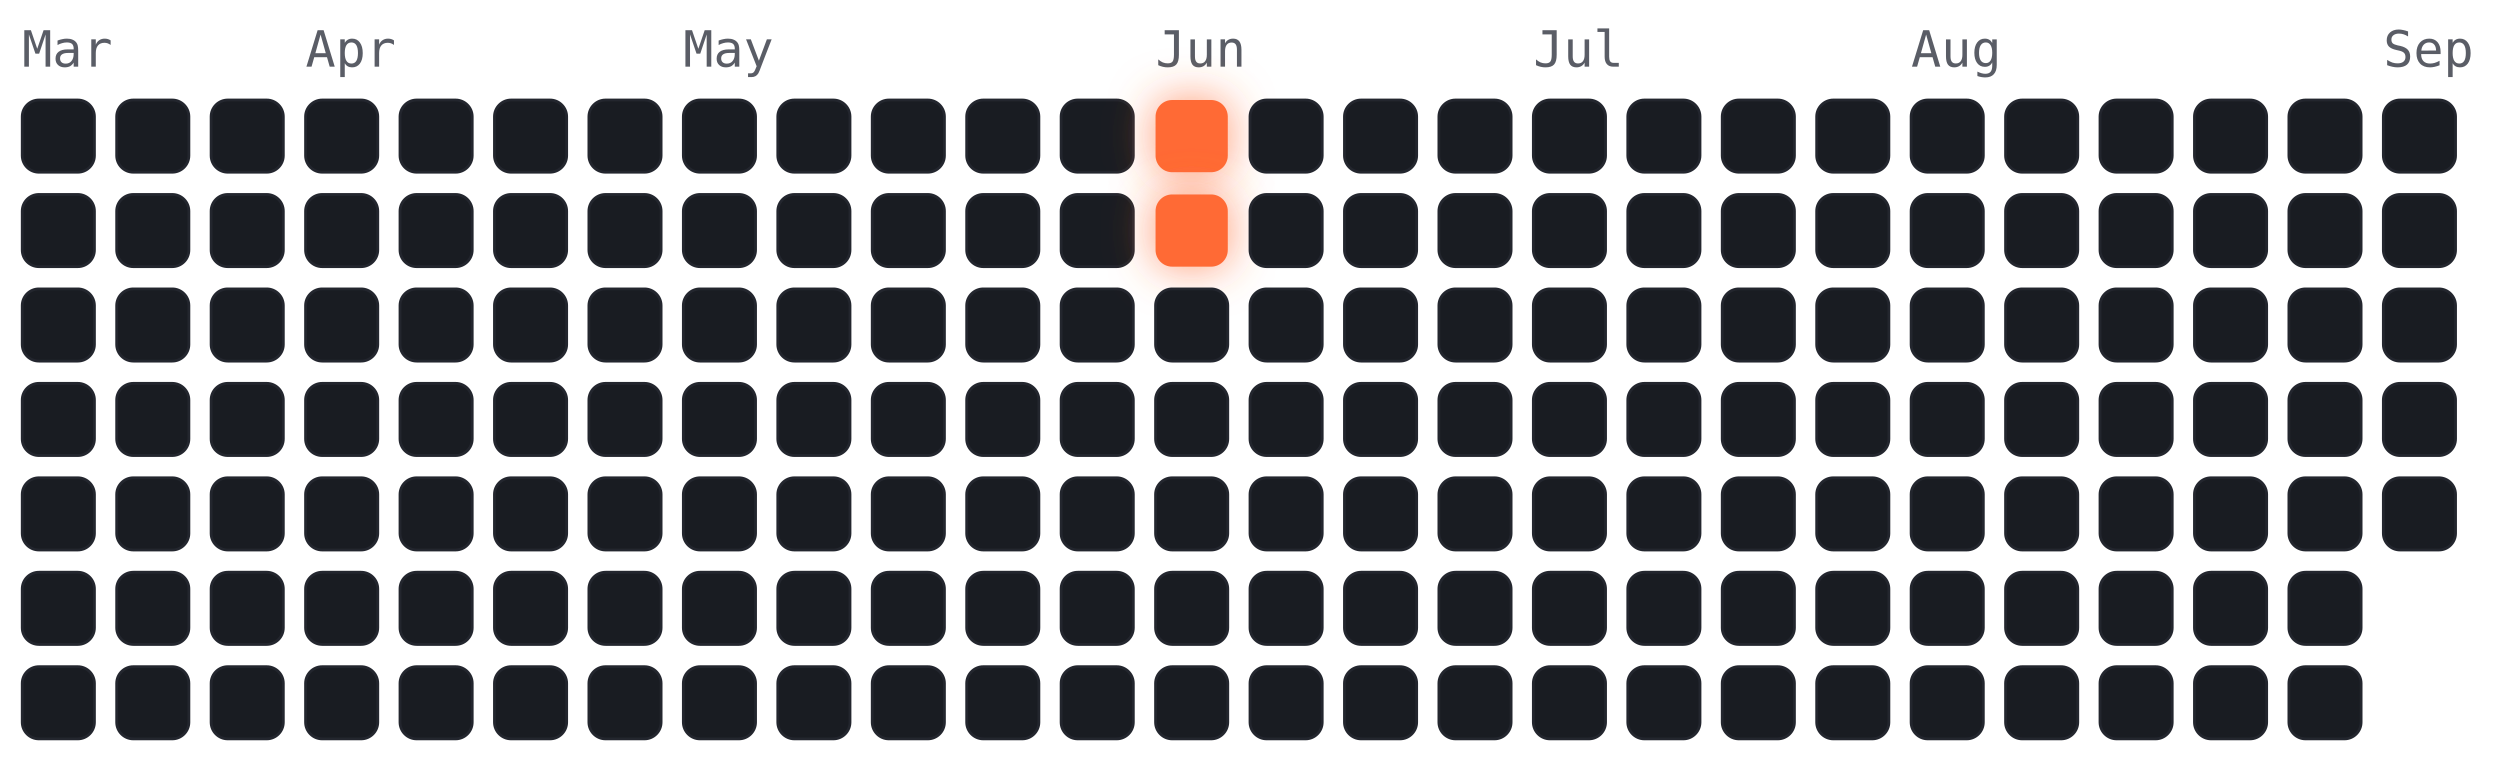
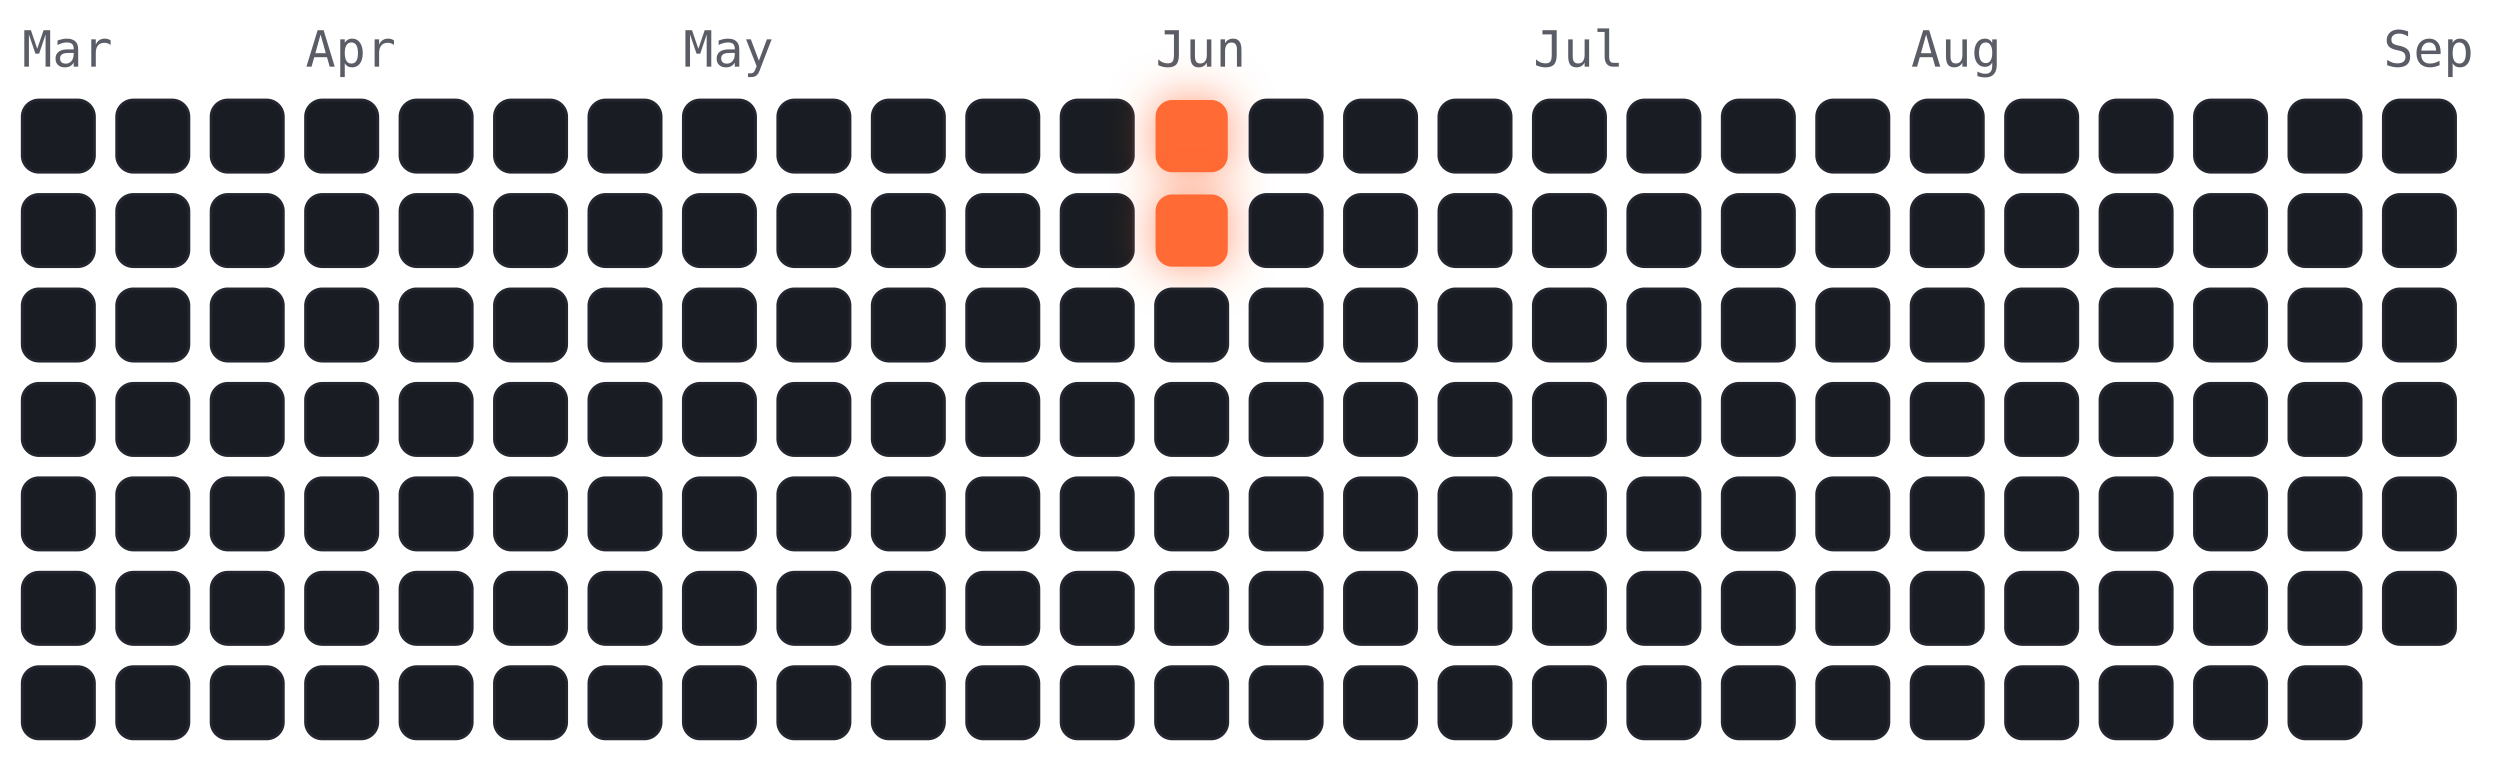
<svg xmlns="http://www.w3.org/2000/svg" viewBox="-4 -18 450 141" width="450" height="141" font-family="ui-monospace,Menlo,monospace">
  <style>
.cold{fill:#191c22;stroke:#23262e;stroke-width:.5}
.hot{fill:#ff6b35;filter:drop-shadow(0 0 4px rgba(255,107,53,.7))}
.m{fill:#5a5d66;font-size:9px}
</style>
  <text class="m" x="0" y="-6">Mar</text>
  <text class="m" x="51" y="-6">Apr</text>
  <text class="m" x="119" y="-6">May</text>
  <text class="m" x="204" y="-6">Jun</text>
  <text class="m" x="272" y="-6">Jul</text>
  <text class="m" x="340" y="-6">Aug</text>
  <text class="m" x="425" y="-6">Sep</text>
  <rect class="cold" x="0" y="0" width="13" height="13" rx="3" />
  <rect class="cold" x="0" y="17" width="13" height="13" rx="3" />
  <rect class="cold" x="0" y="34" width="13" height="13" rx="3" />
  <rect class="cold" x="0" y="51" width="13" height="13" rx="3" />
  <rect class="cold" x="0" y="68" width="13" height="13" rx="3" />
  <rect class="cold" x="0" y="85" width="13" height="13" rx="3" />
  <rect class="cold" x="0" y="102" width="13" height="13" rx="3" />
  <rect class="cold" x="17" y="0" width="13" height="13" rx="3" />
  <rect class="cold" x="17" y="17" width="13" height="13" rx="3" />
  <rect class="cold" x="17" y="34" width="13" height="13" rx="3" />
  <rect class="cold" x="17" y="51" width="13" height="13" rx="3" />
  <rect class="cold" x="17" y="68" width="13" height="13" rx="3" />
  <rect class="cold" x="17" y="85" width="13" height="13" rx="3" />
  <rect class="cold" x="17" y="102" width="13" height="13" rx="3" />
  <rect class="cold" x="34" y="0" width="13" height="13" rx="3" />
  <rect class="cold" x="34" y="17" width="13" height="13" rx="3" />
  <rect class="cold" x="34" y="34" width="13" height="13" rx="3" />
  <rect class="cold" x="34" y="51" width="13" height="13" rx="3" />
  <rect class="cold" x="34" y="68" width="13" height="13" rx="3" />
  <rect class="cold" x="34" y="85" width="13" height="13" rx="3" />
  <rect class="cold" x="34" y="102" width="13" height="13" rx="3" />
  <rect class="cold" x="51" y="0" width="13" height="13" rx="3" />
  <rect class="cold" x="51" y="17" width="13" height="13" rx="3" />
  <rect class="cold" x="51" y="34" width="13" height="13" rx="3" />
  <rect class="cold" x="51" y="51" width="13" height="13" rx="3" />
  <rect class="cold" x="51" y="68" width="13" height="13" rx="3" />
  <rect class="cold" x="51" y="85" width="13" height="13" rx="3" />
  <rect class="cold" x="51" y="102" width="13" height="13" rx="3" />
  <rect class="cold" x="68" y="0" width="13" height="13" rx="3" />
  <rect class="cold" x="68" y="17" width="13" height="13" rx="3" />
  <rect class="cold" x="68" y="34" width="13" height="13" rx="3" />
  <rect class="cold" x="68" y="51" width="13" height="13" rx="3" />
  <rect class="cold" x="68" y="68" width="13" height="13" rx="3" />
  <rect class="cold" x="68" y="85" width="13" height="13" rx="3" />
  <rect class="cold" x="68" y="102" width="13" height="13" rx="3" />
  <rect class="cold" x="85" y="0" width="13" height="13" rx="3" />
  <rect class="cold" x="85" y="17" width="13" height="13" rx="3" />
  <rect class="cold" x="85" y="34" width="13" height="13" rx="3" />
  <rect class="cold" x="85" y="51" width="13" height="13" rx="3" />
  <rect class="cold" x="85" y="68" width="13" height="13" rx="3" />
  <rect class="cold" x="85" y="85" width="13" height="13" rx="3" />
  <rect class="cold" x="85" y="102" width="13" height="13" rx="3" />
  <rect class="cold" x="102" y="0" width="13" height="13" rx="3" />
  <rect class="cold" x="102" y="17" width="13" height="13" rx="3" />
  <rect class="cold" x="102" y="34" width="13" height="13" rx="3" />
  <rect class="cold" x="102" y="51" width="13" height="13" rx="3" />
  <rect class="cold" x="102" y="68" width="13" height="13" rx="3" />
  <rect class="cold" x="102" y="85" width="13" height="13" rx="3" />
  <rect class="cold" x="102" y="102" width="13" height="13" rx="3" />
  <rect class="cold" x="119" y="0" width="13" height="13" rx="3" />
  <rect class="cold" x="119" y="17" width="13" height="13" rx="3" />
  <rect class="cold" x="119" y="34" width="13" height="13" rx="3" />
  <rect class="cold" x="119" y="51" width="13" height="13" rx="3" />
  <rect class="cold" x="119" y="68" width="13" height="13" rx="3" />
  <rect class="cold" x="119" y="85" width="13" height="13" rx="3" />
  <rect class="cold" x="119" y="102" width="13" height="13" rx="3" />
  <rect class="cold" x="136" y="0" width="13" height="13" rx="3" />
  <rect class="cold" x="136" y="17" width="13" height="13" rx="3" />
  <rect class="cold" x="136" y="34" width="13" height="13" rx="3" />
  <rect class="cold" x="136" y="51" width="13" height="13" rx="3" />
  <rect class="cold" x="136" y="68" width="13" height="13" rx="3" />
  <rect class="cold" x="136" y="85" width="13" height="13" rx="3" />
  <rect class="cold" x="136" y="102" width="13" height="13" rx="3" />
  <rect class="cold" x="153" y="0" width="13" height="13" rx="3" />
  <rect class="cold" x="153" y="17" width="13" height="13" rx="3" />
  <rect class="cold" x="153" y="34" width="13" height="13" rx="3" />
  <rect class="cold" x="153" y="51" width="13" height="13" rx="3" />
  <rect class="cold" x="153" y="68" width="13" height="13" rx="3" />
  <rect class="cold" x="153" y="85" width="13" height="13" rx="3" />
  <rect class="cold" x="153" y="102" width="13" height="13" rx="3" />
  <rect class="cold" x="170" y="0" width="13" height="13" rx="3" />
  <rect class="cold" x="170" y="17" width="13" height="13" rx="3" />
  <rect class="cold" x="170" y="34" width="13" height="13" rx="3" />
  <rect class="cold" x="170" y="51" width="13" height="13" rx="3" />
  <rect class="cold" x="170" y="68" width="13" height="13" rx="3" />
  <rect class="cold" x="170" y="85" width="13" height="13" rx="3" />
  <rect class="cold" x="170" y="102" width="13" height="13" rx="3" />
  <rect class="cold" x="187" y="0" width="13" height="13" rx="3" />
  <rect class="cold" x="187" y="17" width="13" height="13" rx="3" />
  <rect class="cold" x="187" y="34" width="13" height="13" rx="3" />
  <rect class="cold" x="187" y="51" width="13" height="13" rx="3" />
  <rect class="cold" x="187" y="68" width="13" height="13" rx="3" />
  <rect class="cold" x="187" y="85" width="13" height="13" rx="3" />
  <rect class="cold" x="187" y="102" width="13" height="13" rx="3" />
  <rect class="hot" x="204" y="0" width="13" height="13" rx="3" />
  <rect class="hot" x="204" y="17" width="13" height="13" rx="3" />
  <rect class="cold" x="204" y="34" width="13" height="13" rx="3" />
  <rect class="cold" x="204" y="51" width="13" height="13" rx="3" />
  <rect class="cold" x="204" y="68" width="13" height="13" rx="3" />
  <rect class="cold" x="204" y="85" width="13" height="13" rx="3" />
  <rect class="cold" x="204" y="102" width="13" height="13" rx="3" />
  <rect class="cold" x="221" y="0" width="13" height="13" rx="3" />
  <rect class="cold" x="221" y="17" width="13" height="13" rx="3" />
  <rect class="cold" x="221" y="34" width="13" height="13" rx="3" />
  <rect class="cold" x="221" y="51" width="13" height="13" rx="3" />
  <rect class="cold" x="221" y="68" width="13" height="13" rx="3" />
  <rect class="cold" x="221" y="85" width="13" height="13" rx="3" />
  <rect class="cold" x="221" y="102" width="13" height="13" rx="3" />
  <rect class="cold" x="238" y="0" width="13" height="13" rx="3" />
  <rect class="cold" x="238" y="17" width="13" height="13" rx="3" />
  <rect class="cold" x="238" y="34" width="13" height="13" rx="3" />
  <rect class="cold" x="238" y="51" width="13" height="13" rx="3" />
  <rect class="cold" x="238" y="68" width="13" height="13" rx="3" />
  <rect class="cold" x="238" y="85" width="13" height="13" rx="3" />
  <rect class="cold" x="238" y="102" width="13" height="13" rx="3" />
  <rect class="cold" x="255" y="0" width="13" height="13" rx="3" />
  <rect class="cold" x="255" y="17" width="13" height="13" rx="3" />
  <rect class="cold" x="255" y="34" width="13" height="13" rx="3" />
  <rect class="cold" x="255" y="51" width="13" height="13" rx="3" />
  <rect class="cold" x="255" y="68" width="13" height="13" rx="3" />
  <rect class="cold" x="255" y="85" width="13" height="13" rx="3" />
  <rect class="cold" x="255" y="102" width="13" height="13" rx="3" />
  <rect class="cold" x="272" y="0" width="13" height="13" rx="3" />
  <rect class="cold" x="272" y="17" width="13" height="13" rx="3" />
  <rect class="cold" x="272" y="34" width="13" height="13" rx="3" />
  <rect class="cold" x="272" y="51" width="13" height="13" rx="3" />
  <rect class="cold" x="272" y="68" width="13" height="13" rx="3" />
  <rect class="cold" x="272" y="85" width="13" height="13" rx="3" />
  <rect class="cold" x="272" y="102" width="13" height="13" rx="3" />
  <rect class="cold" x="289" y="0" width="13" height="13" rx="3" />
  <rect class="cold" x="289" y="17" width="13" height="13" rx="3" />
  <rect class="cold" x="289" y="34" width="13" height="13" rx="3" />
  <rect class="cold" x="289" y="51" width="13" height="13" rx="3" />
  <rect class="cold" x="289" y="68" width="13" height="13" rx="3" />
  <rect class="cold" x="289" y="85" width="13" height="13" rx="3" />
  <rect class="cold" x="289" y="102" width="13" height="13" rx="3" />
  <rect class="cold" x="306" y="0" width="13" height="13" rx="3" />
  <rect class="cold" x="306" y="17" width="13" height="13" rx="3" />
  <rect class="cold" x="306" y="34" width="13" height="13" rx="3" />
  <rect class="cold" x="306" y="51" width="13" height="13" rx="3" />
  <rect class="cold" x="306" y="68" width="13" height="13" rx="3" />
  <rect class="cold" x="306" y="85" width="13" height="13" rx="3" />
  <rect class="cold" x="306" y="102" width="13" height="13" rx="3" />
  <rect class="cold" x="323" y="0" width="13" height="13" rx="3" />
  <rect class="cold" x="323" y="17" width="13" height="13" rx="3" />
  <rect class="cold" x="323" y="34" width="13" height="13" rx="3" />
  <rect class="cold" x="323" y="51" width="13" height="13" rx="3" />
  <rect class="cold" x="323" y="68" width="13" height="13" rx="3" />
  <rect class="cold" x="323" y="85" width="13" height="13" rx="3" />
  <rect class="cold" x="323" y="102" width="13" height="13" rx="3" />
  <rect class="cold" x="340" y="0" width="13" height="13" rx="3" />
  <rect class="cold" x="340" y="17" width="13" height="13" rx="3" />
  <rect class="cold" x="340" y="34" width="13" height="13" rx="3" />
  <rect class="cold" x="340" y="51" width="13" height="13" rx="3" />
  <rect class="cold" x="340" y="68" width="13" height="13" rx="3" />
  <rect class="cold" x="340" y="85" width="13" height="13" rx="3" />
  <rect class="cold" x="340" y="102" width="13" height="13" rx="3" />
  <rect class="cold" x="357" y="0" width="13" height="13" rx="3" />
  <rect class="cold" x="357" y="17" width="13" height="13" rx="3" />
  <rect class="cold" x="357" y="34" width="13" height="13" rx="3" />
  <rect class="cold" x="357" y="51" width="13" height="13" rx="3" />
  <rect class="cold" x="357" y="68" width="13" height="13" rx="3" />
  <rect class="cold" x="357" y="85" width="13" height="13" rx="3" />
  <rect class="cold" x="357" y="102" width="13" height="13" rx="3" />
  <rect class="cold" x="374" y="0" width="13" height="13" rx="3" />
  <rect class="cold" x="374" y="17" width="13" height="13" rx="3" />
  <rect class="cold" x="374" y="34" width="13" height="13" rx="3" />
  <rect class="cold" x="374" y="51" width="13" height="13" rx="3" />
  <rect class="cold" x="374" y="68" width="13" height="13" rx="3" />
  <rect class="cold" x="374" y="85" width="13" height="13" rx="3" />
  <rect class="cold" x="374" y="102" width="13" height="13" rx="3" />
  <rect class="cold" x="391" y="0" width="13" height="13" rx="3" />
  <rect class="cold" x="391" y="17" width="13" height="13" rx="3" />
  <rect class="cold" x="391" y="34" width="13" height="13" rx="3" />
  <rect class="cold" x="391" y="51" width="13" height="13" rx="3" />
  <rect class="cold" x="391" y="68" width="13" height="13" rx="3" />
  <rect class="cold" x="391" y="85" width="13" height="13" rx="3" />
  <rect class="cold" x="391" y="102" width="13" height="13" rx="3" />
  <rect class="cold" x="408" y="0" width="13" height="13" rx="3" />
  <rect class="cold" x="408" y="17" width="13" height="13" rx="3" />
  <rect class="cold" x="408" y="34" width="13" height="13" rx="3" />
  <rect class="cold" x="408" y="51" width="13" height="13" rx="3" />
  <rect class="cold" x="408" y="68" width="13" height="13" rx="3" />
  <rect class="cold" x="408" y="85" width="13" height="13" rx="3" />
  <rect class="cold" x="408" y="102" width="13" height="13" rx="3" />
  <rect class="cold" x="425" y="0" width="13" height="13" rx="3" />
  <rect class="cold" x="425" y="17" width="13" height="13" rx="3" />
  <rect class="cold" x="425" y="34" width="13" height="13" rx="3" />
  <rect class="cold" x="425" y="51" width="13" height="13" rx="3" />
  <rect class="cold" x="425" y="68" width="13" height="13" rx="3" />
+   <rect class="cold" x="425" y="85" width="13" height="13" rx="3" />
</svg>
